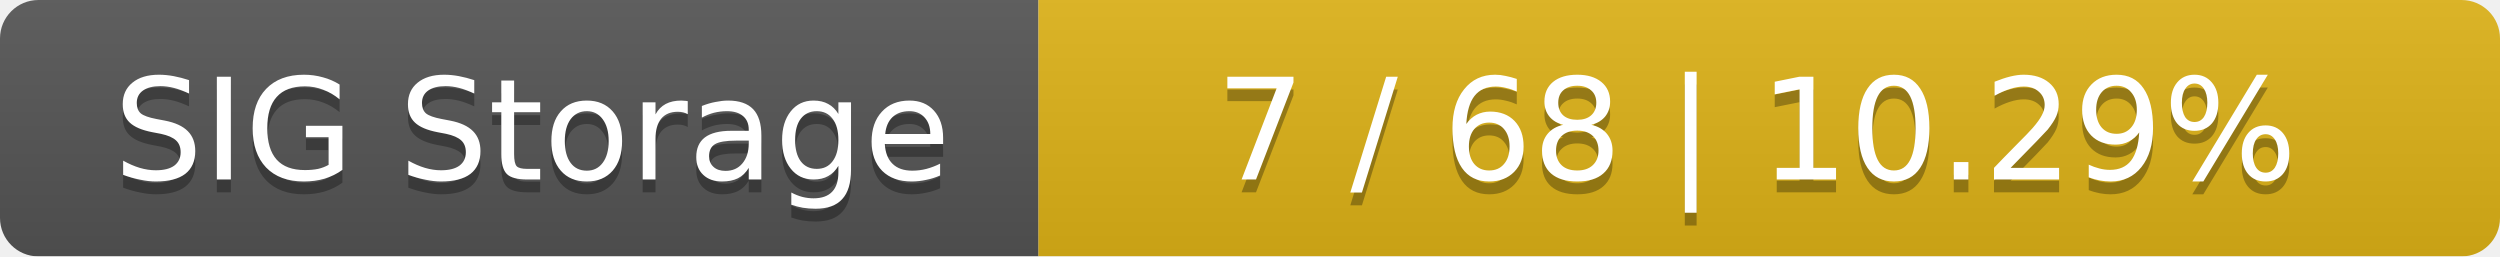
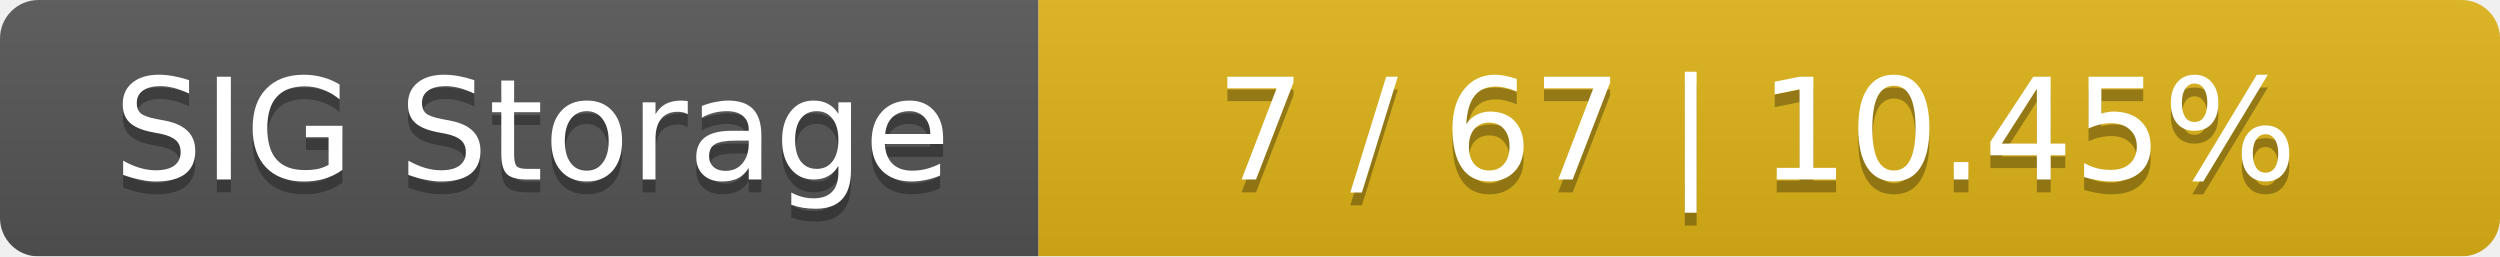
<svg xmlns="http://www.w3.org/2000/svg" width="195" height="20">
  <linearGradient id="smooth" x2="0" y2="100%">
    <stop offset="0" stop-color="#bbb" stop-opacity=".1" />
    <stop offset="1" stop-opacity=".1" />
  </linearGradient>
  <mask id="round">
    <rect width="195" height="20" rx="3" fill="#fff" />
  </mask>
  <g mask="url(#round)">
    <rect width="81" height="20" fill="#555" />
    <rect x="81" width="114" height="20" fill="#dfb317" />
    <rect width="195" height="20" fill="url(#smooth)" />
  </g>
  <g fill="#fff" text-anchor="middle" font-family="DejaVu Sans,Verdana,Geneva,sans-serif" font-size="11">
    <text x="41.5" y="15" fill="#010101" fill-opacity=".3">SIG Storage</text>
    <text x="41.5" y="14">SIG Storage</text>
-     <text x="137" y="15" fill="#010101" fill-opacity=".3">7 / 68    |    10.29%</text>
-     <text x="137" y="14">7 / 68    |    10.29%</text>
+     <text x="137" y="15" fill="#010101" fill-opacity=".3">7 / 67    |    10.45%</text>
+     <text x="137" y="14">7 / 67    |    10.45%</text>
  </g>
</svg>
